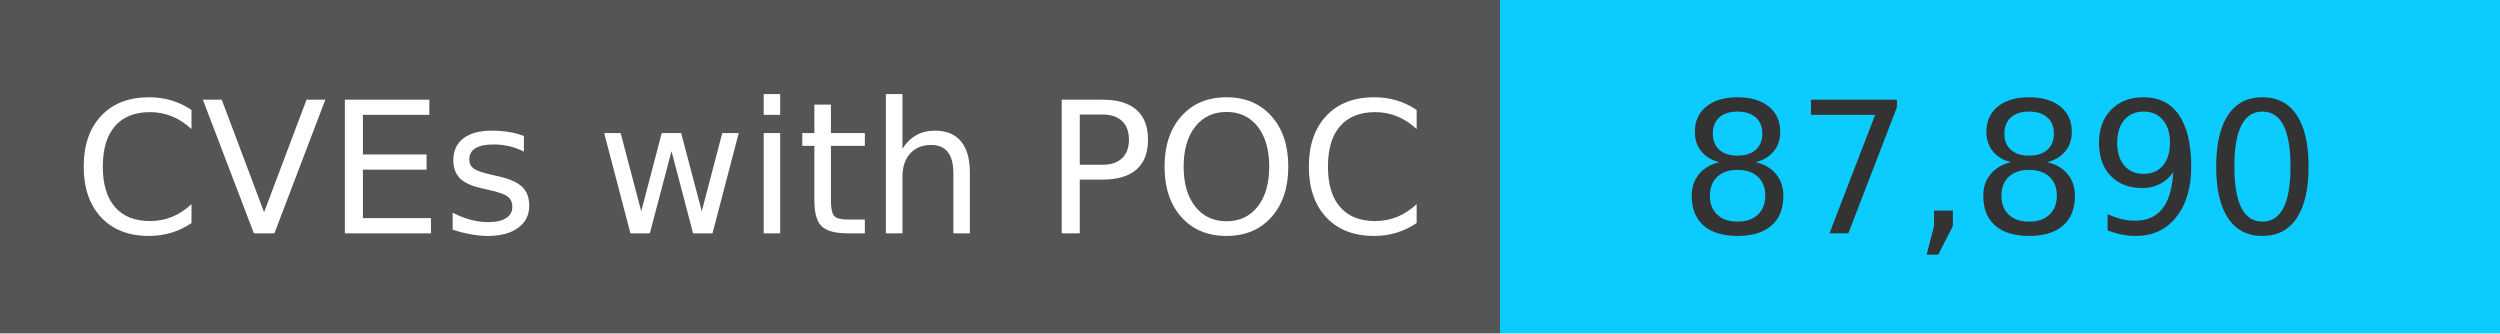
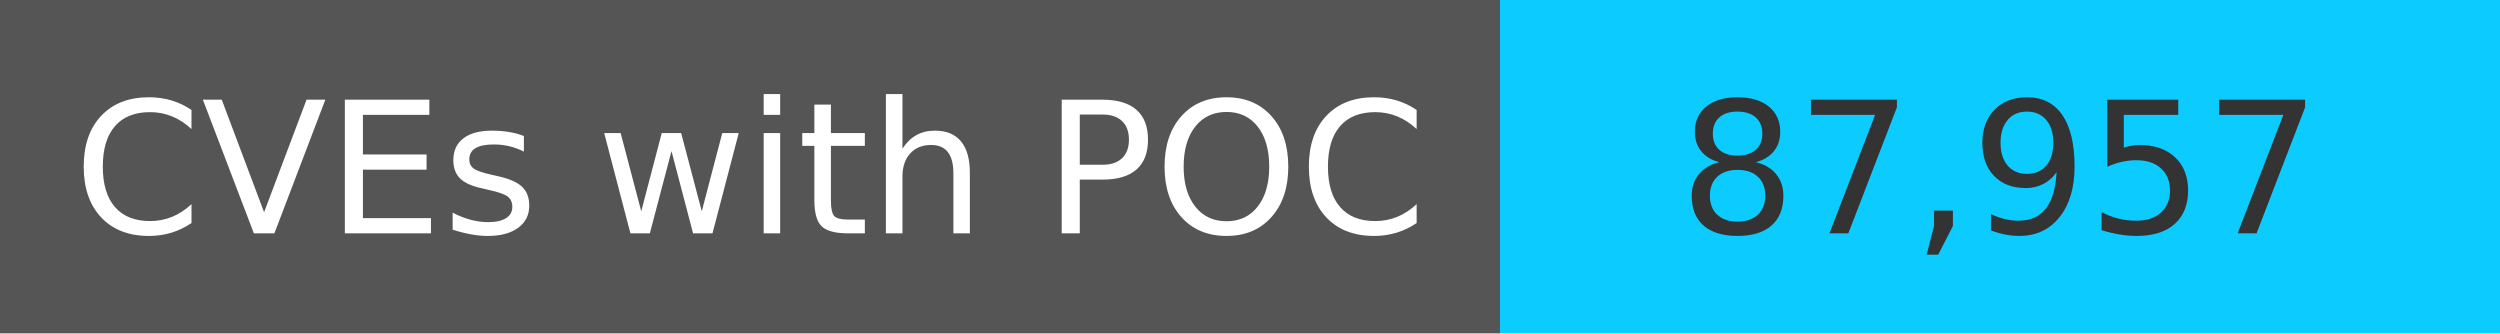
<svg xmlns="http://www.w3.org/2000/svg" width="150" height="20" role="img">
  <linearGradient id="s" x2="0" y2="100%">
    <stop offset="0" stop-color="#bbb" stop-opacity=".1" />
    <stop offset="1" stop-opacity=".1" />
  </linearGradient>
  <g>
    <rect width="90" height="20" fill="#555" />
    <rect x="90" width="267" height="20" fill="#0cccff" />
  </g>
  <g fill="#fff" text-anchor="middle" font-family="Verdana,Geneva,DejaVu Sans,sans-serif" text-rendering="geometricPrecision" font-size="110">
    <text x="450" y="140" transform="scale(.1)" fill="#fff">
            CVEs with POC
        </text>
    <text x="1200" y="140" transform="scale(.1)" fill="#333">
-             87,890
+             87,957
        </text>
  </g>
</svg>
